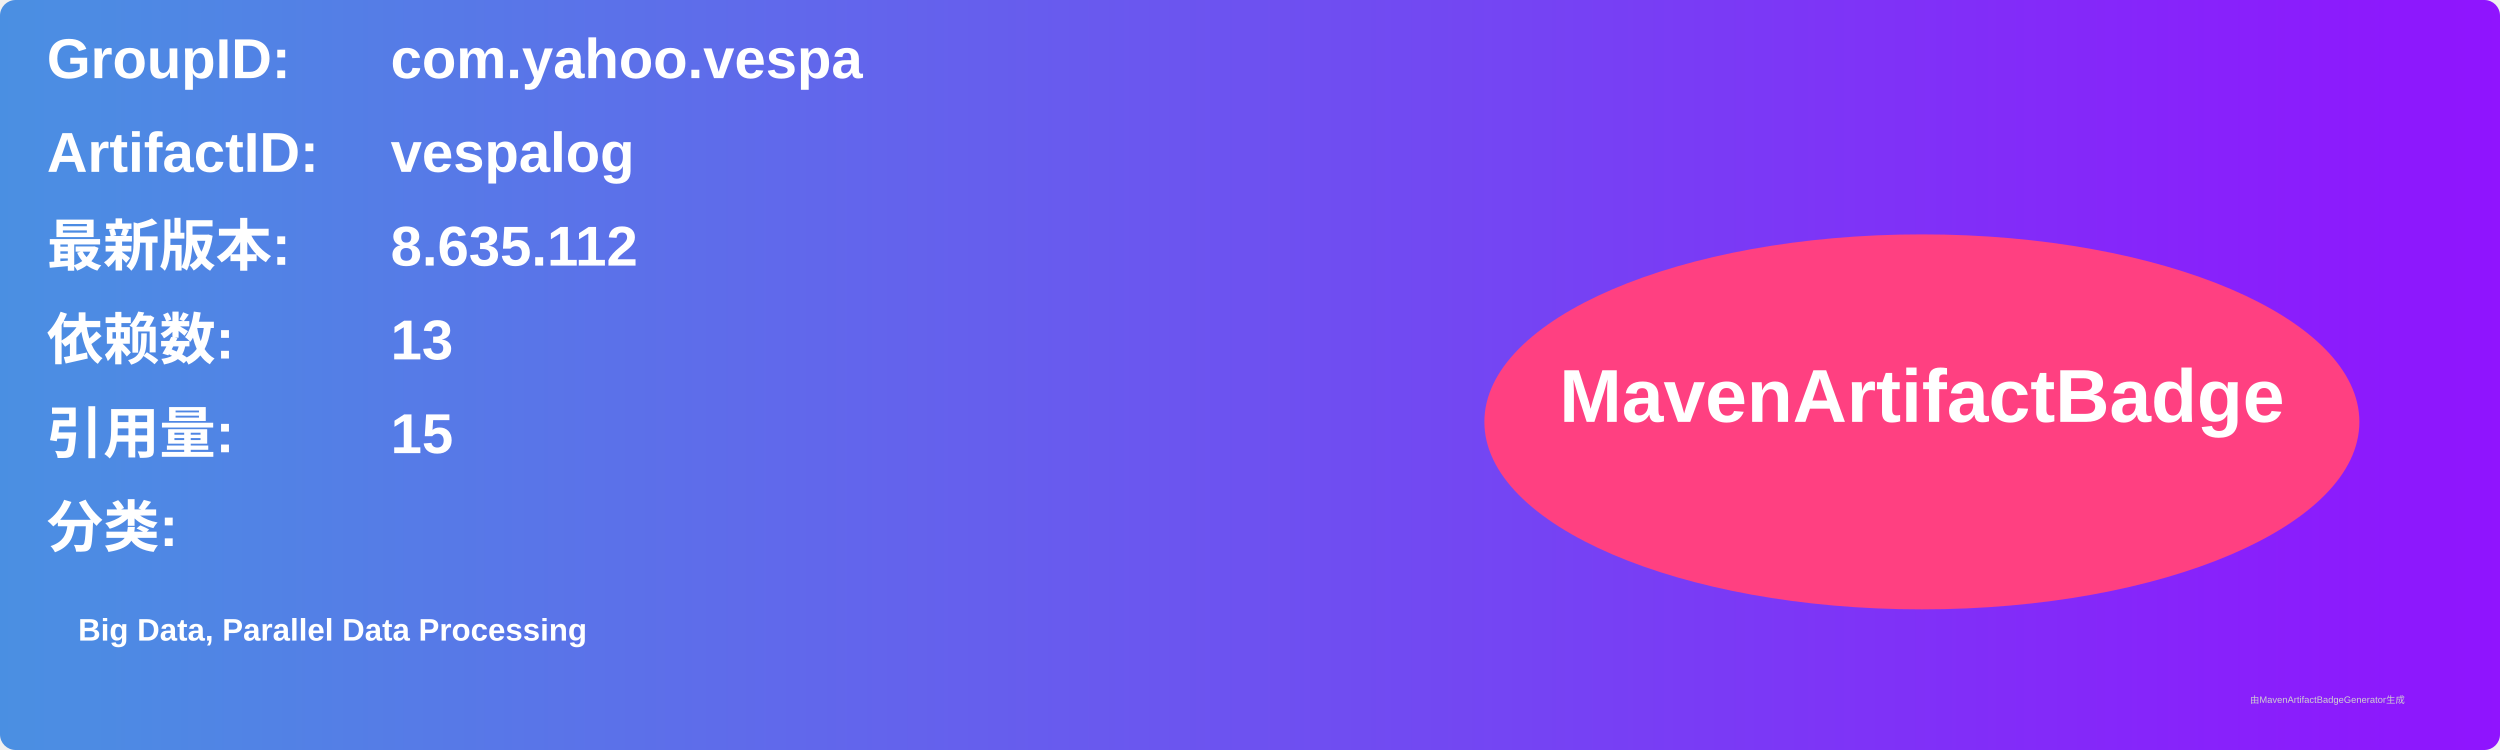
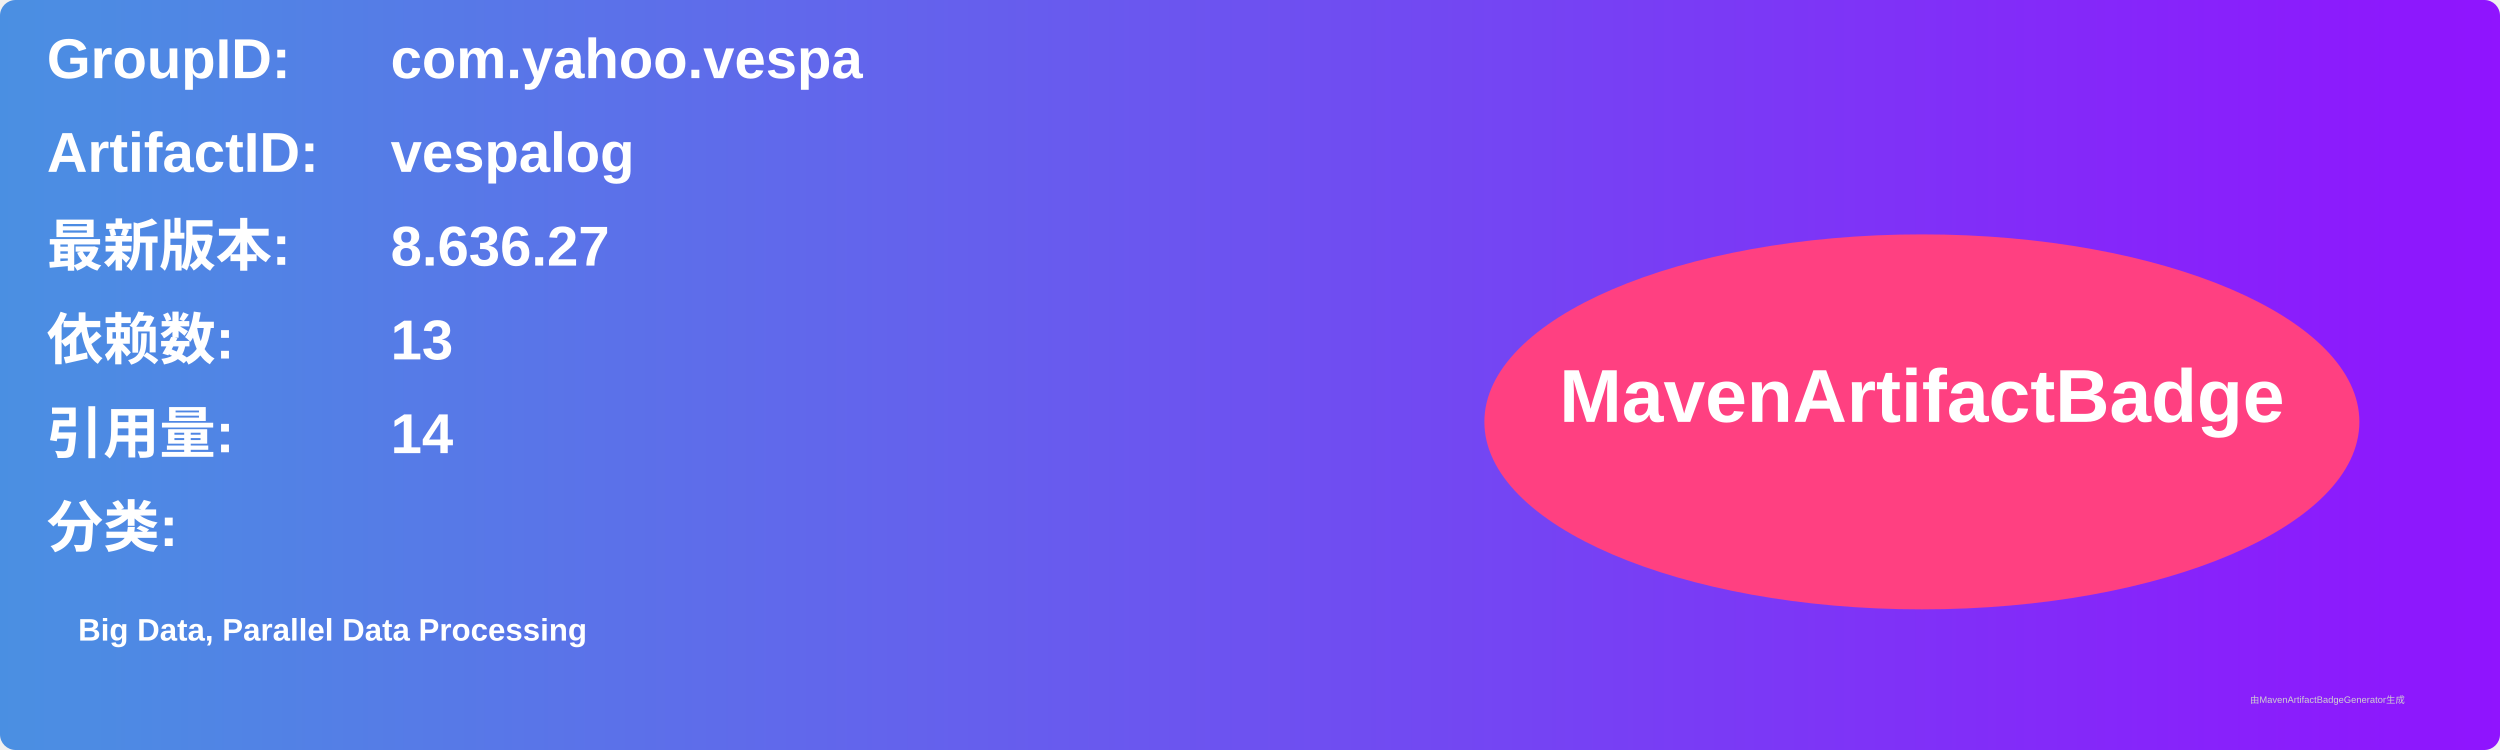
<svg xmlns="http://www.w3.org/2000/svg" width="800" height="240" viewBox="0 0 800 240">
  <linearGradient id="grad" x1="0%" y1="0%" x2="100%" y2="0%">
    <stop offset="0%" stop-color="#4a90e2" />
    <stop offset="100%" stop-color="#9013fe" />
  </linearGradient>
  <rect width="100%" height="100%" rx="5" ry="5" fill="url(#grad)" />
  <g transform="translate(15, 15)">
    <text x="0" y="10" font-family="Arial" font-size="18" fill="white" font-weight="bold" width="260">GroupID:</text>
    <text x="110" y="10" font-family="Arial" font-size="18" fill="white" font-weight="bold" width="460">com.yahoo.vespa</text>
    <text x="0" y="40" font-family="Arial" font-size="18" fill="white" font-weight="bold" width="260">ArtifactID:</text>
    <text x="110" y="40" font-family="Arial" font-size="18" fill="white" font-weight="bold" width="460">vespalog</text>
    <text x="0" y="70" font-family="Arial" font-size="18" fill="white" font-weight="bold">最新版本:</text>
    <text x="110" y="70" font-family="Arial" font-size="18" fill="white" font-weight="bold">
-       <tspan font-weight="bold">8.635.112</tspan>
+       <tspan font-weight="bold">8.636.27</tspan>
    </text>
    <text x="0" y="100" font-family="Arial" font-size="18" fill="white" font-weight="bold">依赖数: </text>
    <text x="110" y="100" font-family="Arial" font-size="18" fill="white">
      <tspan font-weight="bold">13</tspan>
    </text>
    <text x="0" y="130" font-family="Arial" font-size="18" fill="white" font-weight="bold">引用量: </text>
    <text x="110" y="130" font-family="Arial" font-size="18" fill="white">
-       <tspan font-weight="bold">15</tspan>
+       <tspan font-weight="bold">14</tspan>
    </text>
    <text x="0" y="160" font-family="Arial" font-size="18" fill="white" font-weight="bold">分类:</text>
    <text x="10" y="190" font-family="Arial" font-size="10" fill="white">
      <tspan font-weight="bold">Big Data, Parallel Data Processing</tspan>
    </text>
    <ellipse cx="600" cy="120" rx="140" ry="60" fill="#ff4081" />
    <text x="600" y="120" text-anchor="middle" font-family="Arial" font-size="24" fill="white" font-weight="bold">MavenArtifactBadge</text>
  </g>
  <text x="720" y="225" font-family="Arial" font-size="3" fill="#d0d0d0">由MavenArtifactBadgeGenerator生成</text>
</svg>
